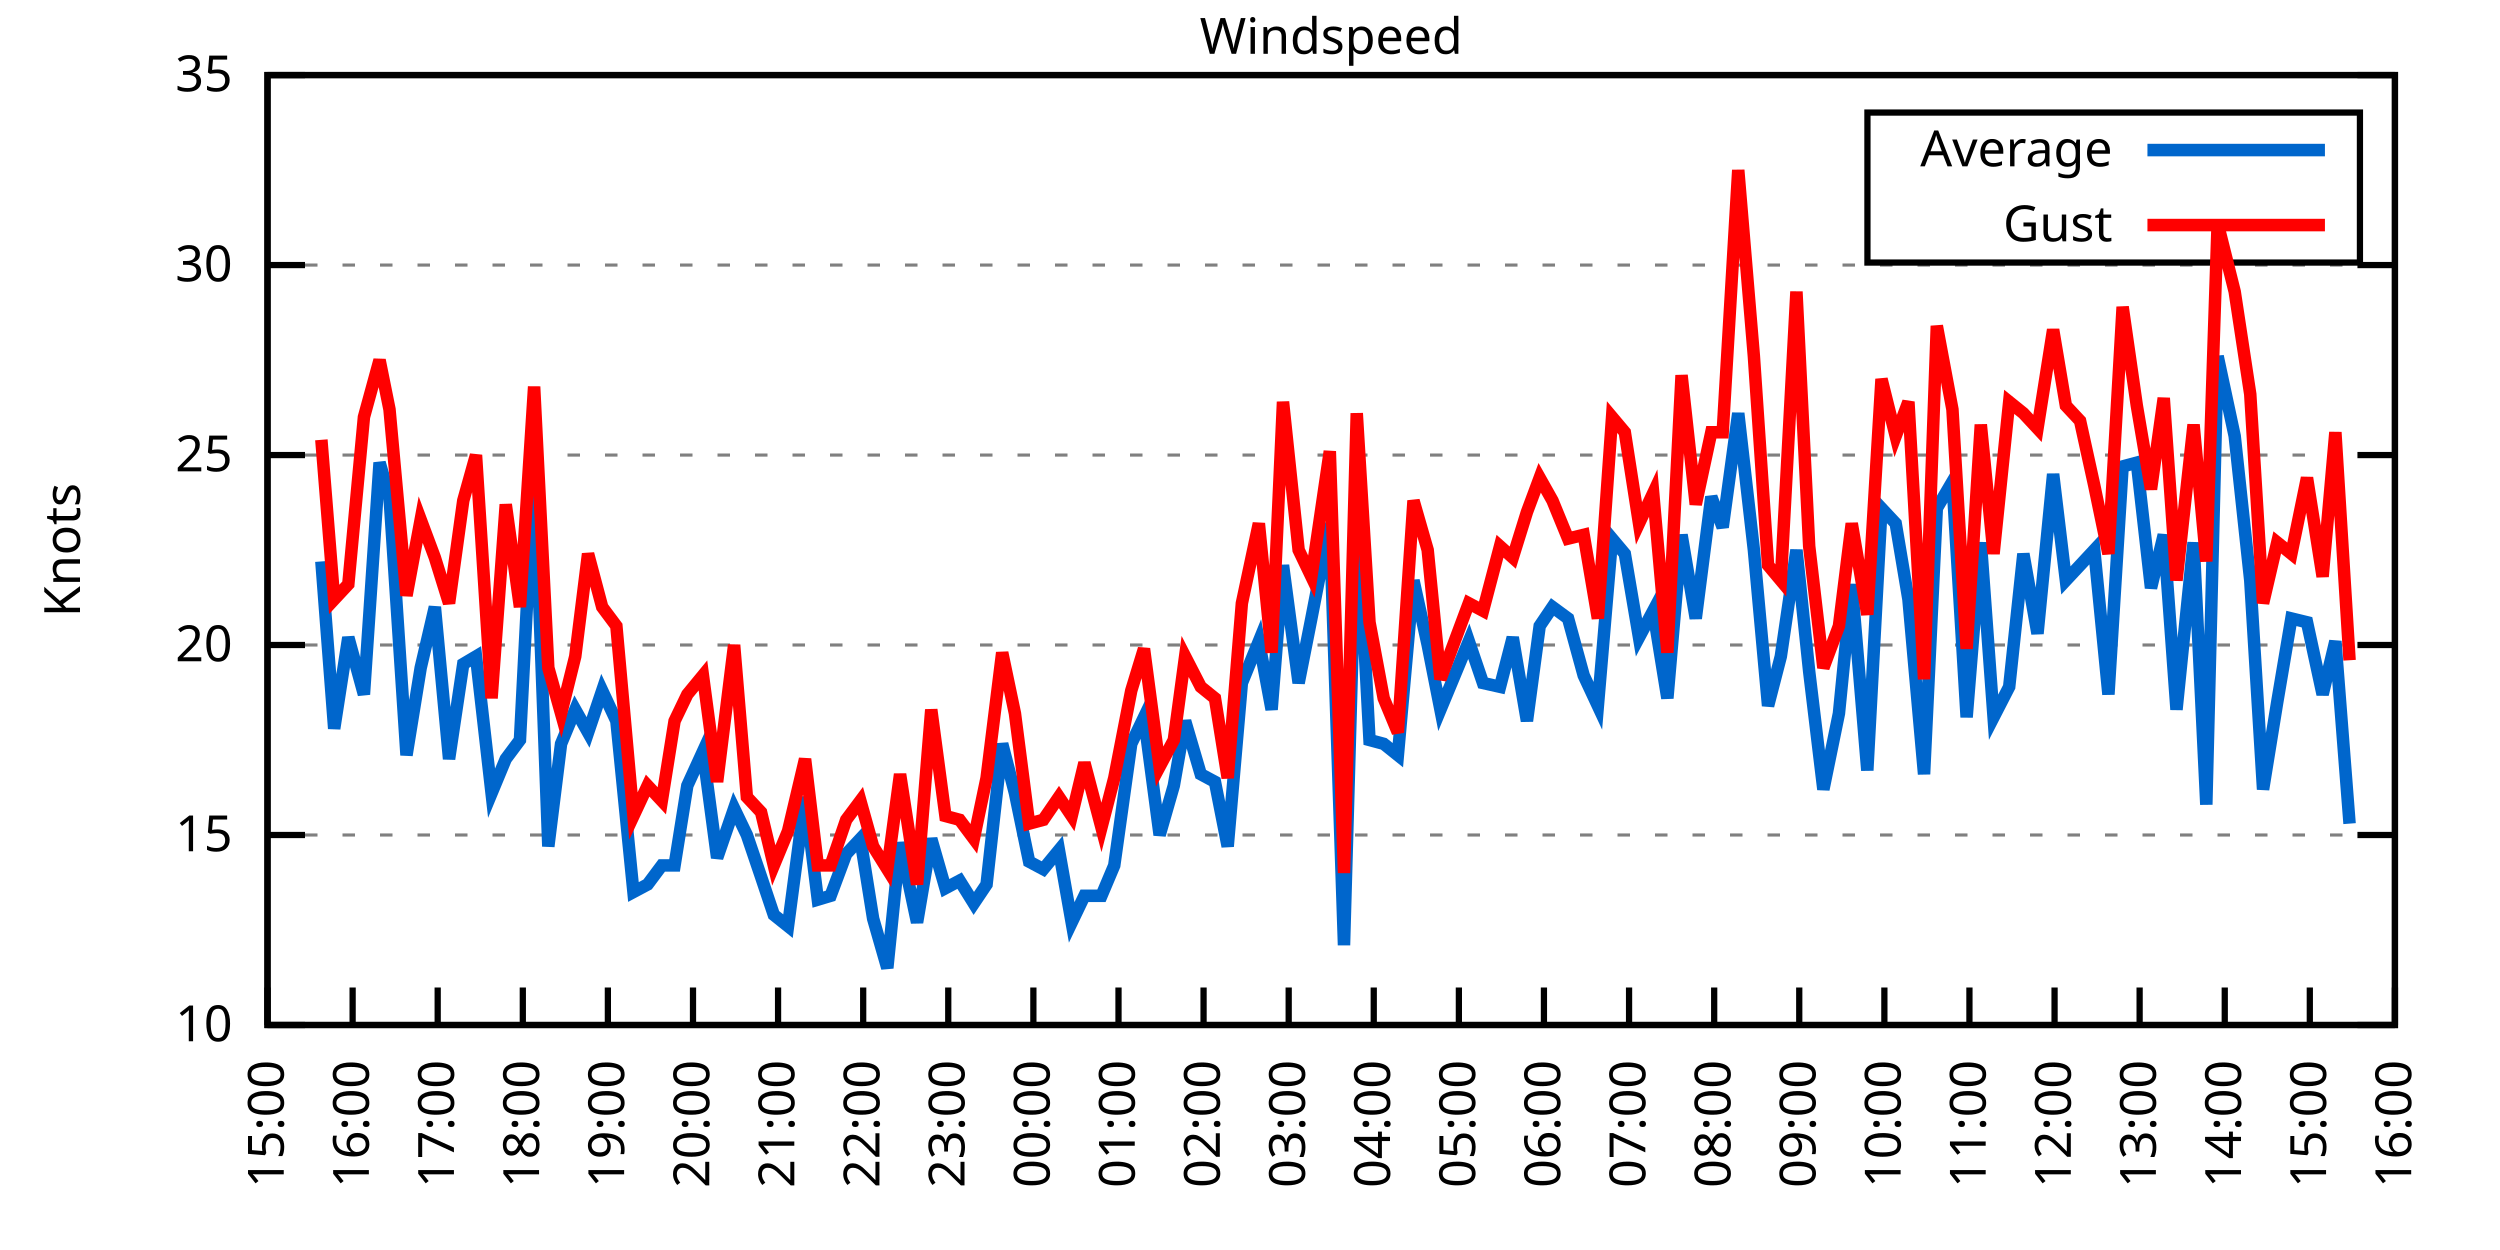
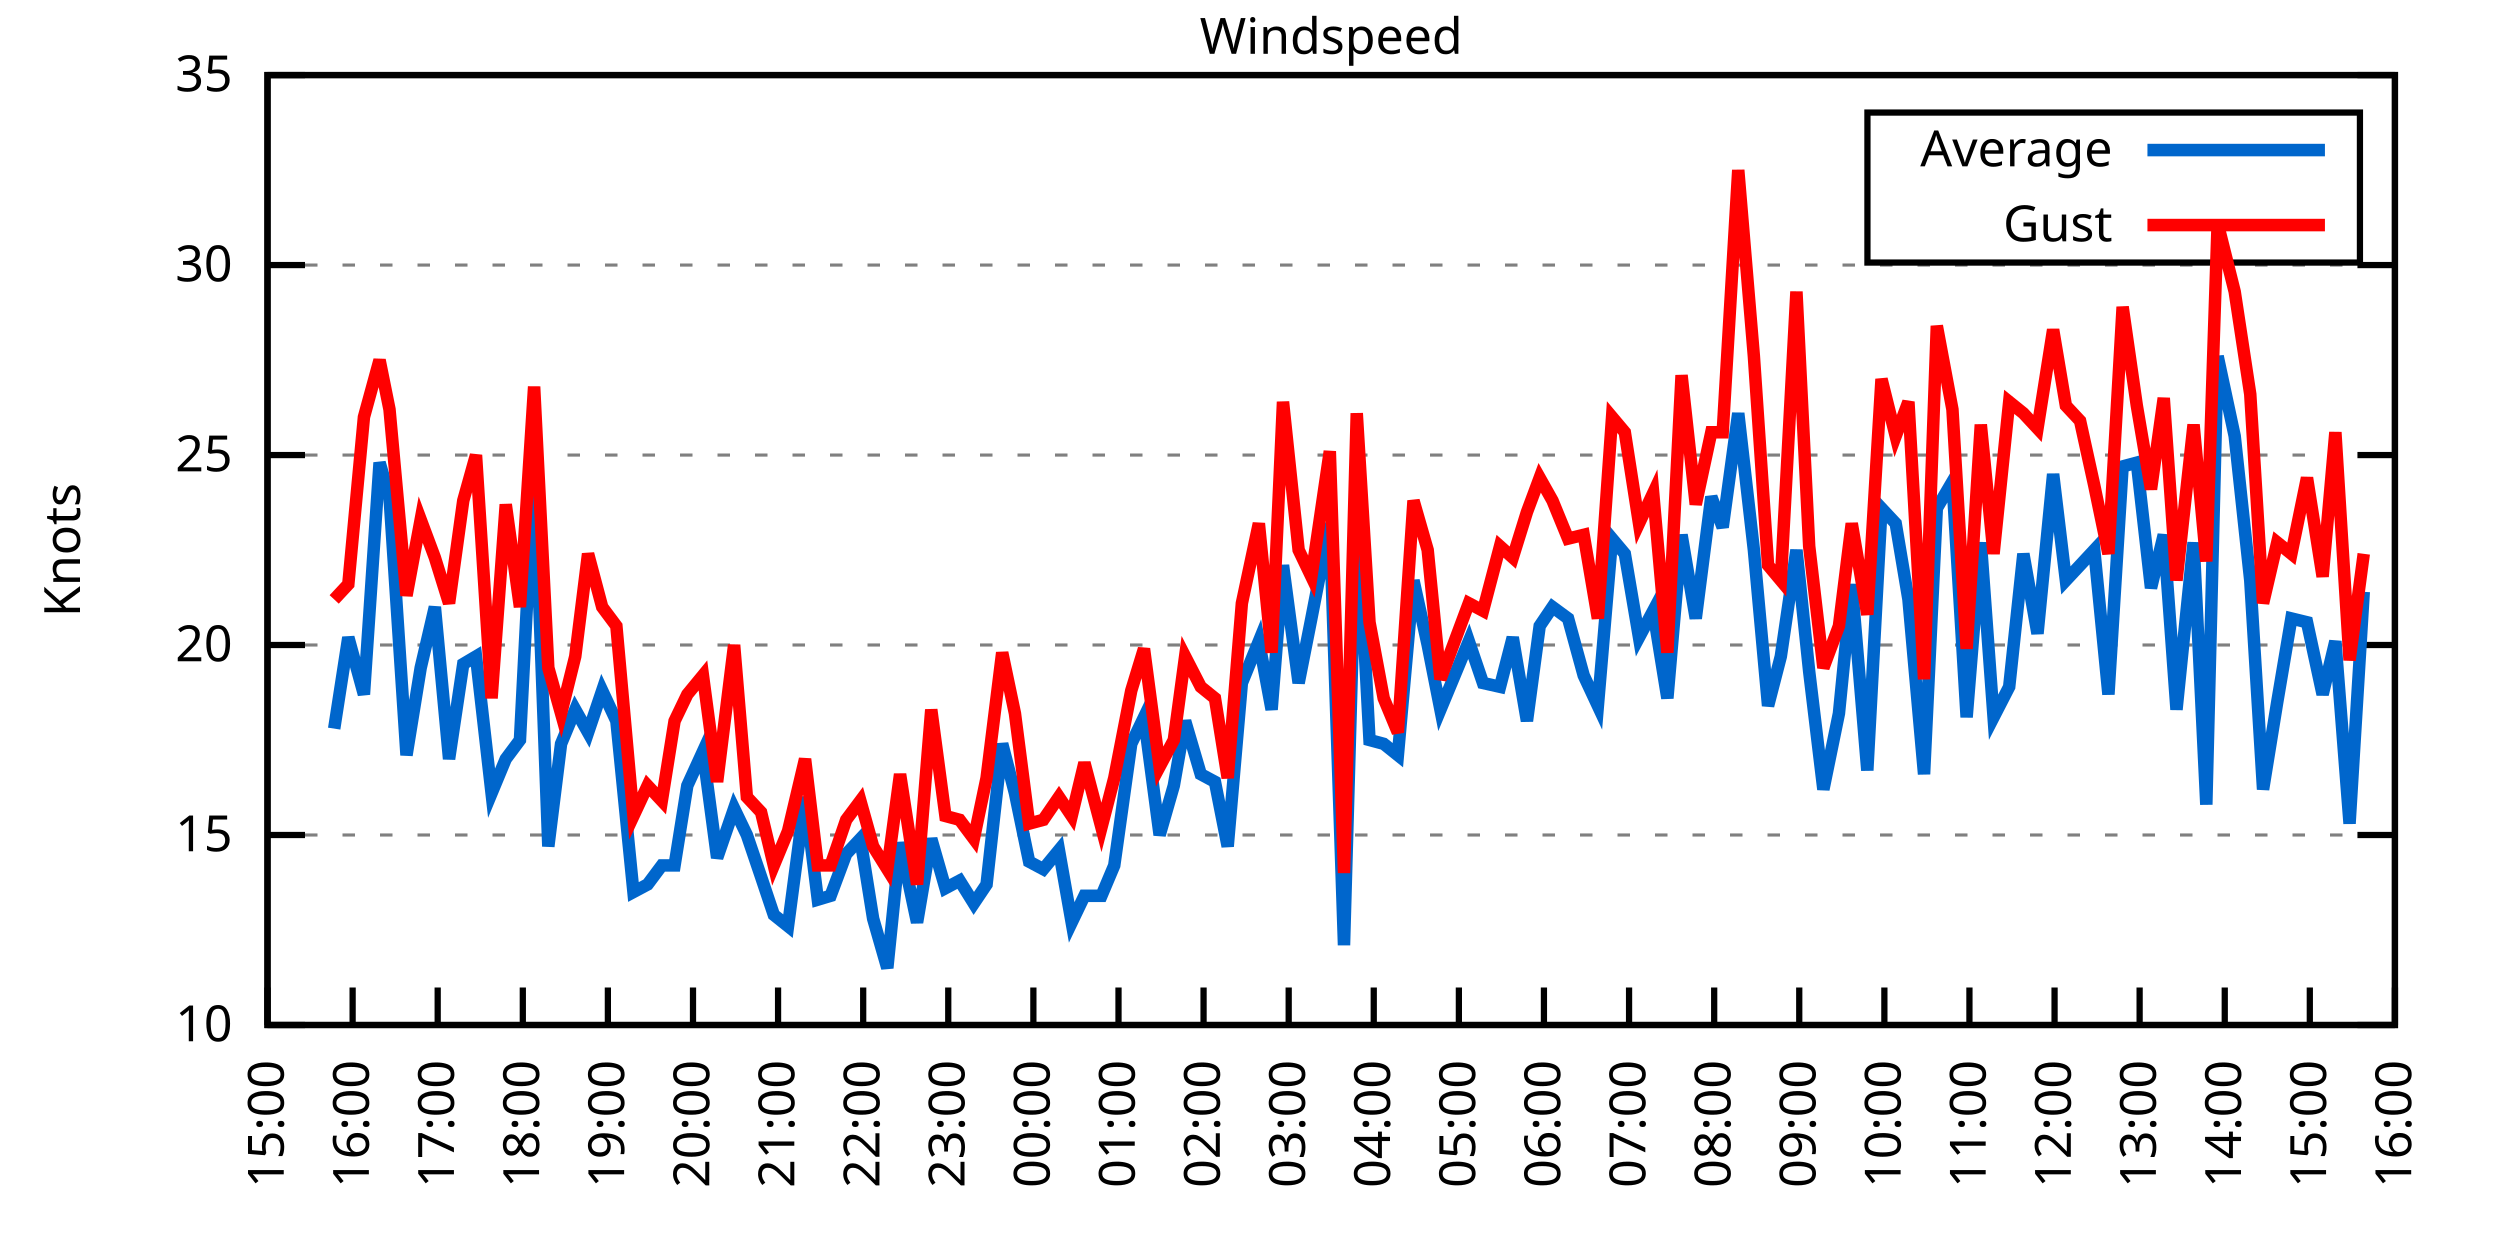
<svg xmlns="http://www.w3.org/2000/svg" xmlns:xlink="http://www.w3.org/1999/xlink" width="400" height="200" viewBox="0 0 400 200">
  <g id="gnuplot_canvas">
    <rect x="0" y="0" width="400" height="200" fill="none" />
    <defs>
      <circle id="gpDot" r="0.5" stroke-width="0.5" stroke="currentColor" />
      <path id="gpPt0" stroke-width="0.333" stroke="currentColor" d="M-1,0 h2 M0,-1 v2" />
      <path id="gpPt1" stroke-width="0.333" stroke="currentColor" d="M-1,-1 L1,1 M1,-1 L-1,1" />
      <path id="gpPt2" stroke-width="0.333" stroke="currentColor" d="M-1,0 L1,0 M0,-1 L0,1 M-1,-1 L1,1 M-1,1 L1,-1" />
      <rect id="gpPt3" stroke-width="0.333" stroke="currentColor" x="-1" y="-1" width="2" height="2" />
      <rect id="gpPt4" stroke-width="0.333" stroke="currentColor" fill="currentColor" x="-1" y="-1" width="2" height="2" />
      <circle id="gpPt5" stroke-width="0.333" stroke="currentColor" cx="0" cy="0" r="1" />
      <use xlink:href="#gpPt5" id="gpPt6" fill="currentColor" stroke="none" />
      <path id="gpPt7" stroke-width="0.333" stroke="currentColor" d="M0,-1.33 L-1.33,0.67 L1.33,0.67 z" />
      <use xlink:href="#gpPt7" id="gpPt8" fill="currentColor" stroke="none" />
      <use xlink:href="#gpPt7" id="gpPt9" stroke="currentColor" transform="rotate(180)" />
      <use xlink:href="#gpPt9" id="gpPt10" fill="currentColor" stroke="none" />
      <use xlink:href="#gpPt3" id="gpPt11" stroke="currentColor" transform="rotate(45)" />
      <use xlink:href="#gpPt11" id="gpPt12" fill="currentColor" stroke="none" />
      <path id="gpPt13" stroke-width="0.333" stroke="currentColor" d="M0,1.330 L1.265,0.411 L0.782,-1.067 L-0.782,-1.076 L-1.265,0.411 z" />
      <use xlink:href="#gpPt13" id="gpPt14" fill="currentColor" stroke="none" />
      <filter id="textbox" filterUnits="objectBoundingBox" x="0" y="0" height="1" width="1">
        <feFlood flood-color="white" flood-opacity="1" result="bgnd" />
        <feComposite in="SourceGraphic" in2="bgnd" operator="atop" />
      </filter>
      <filter id="greybox" filterUnits="objectBoundingBox" x="0" y="0" height="1" width="1">
        <feFlood flood-color="lightgrey" flood-opacity="1" result="grey" />
        <feComposite in="SourceGraphic" in2="grey" operator="atop" />
      </filter>
    </defs>
    <g fill="none" color="white" stroke="currentColor" stroke-width="1.00" stroke-linecap="butt" stroke-linejoin="miter">
</g>
    <g fill="none" color="black" stroke="currentColor" stroke-width="1.00" stroke-linecap="butt" stroke-linejoin="miter">
      <g stroke="none" shape-rendering="crispEdges">
        <polygon fill="rgb(255, 255, 255)" points="42.80,164.00 383.18,164.00 383.18,12.02 42.80,12.02 " />
      </g>
    </g>
    <g fill="none" color="black" stroke="currentColor" stroke-width="1.00" stroke-linecap="butt" stroke-linejoin="miter">
</g>
    <g fill="none" color="black" stroke="black" stroke-width="0.50" stroke-linecap="butt" stroke-linejoin="miter">
</g>
    <g fill="none" color="gray" stroke="currentColor" stroke-width="0.50" stroke-linecap="butt" stroke-linejoin="miter">
      <path stroke="gray" stroke-dasharray="2,4" class="gridline" d="M42.80,164.00 L383.19,164.00  " />
    </g>
    <g fill="none" color="gray" stroke="gray" stroke-width="1.00" stroke-linecap="butt" stroke-linejoin="miter">
</g>
    <g fill="none" color="black" stroke="currentColor" stroke-width="1.00" stroke-linecap="butt" stroke-linejoin="miter">
      <path stroke="black" d="M42.80,164.00 L48.80,164.00 M383.19,164.00 L377.19,164.00  " />
      <g transform="translate(37.20,166.60)" stroke="none" fill="black" font-family="Sans" font-size="8.00" text-anchor="end">
        <text>
          <tspan font-family="Sans"> 10</tspan>
        </text>
      </g>
    </g>
    <g fill="none" color="black" stroke="currentColor" stroke-width="1.00" stroke-linecap="butt" stroke-linejoin="miter">
</g>
    <g fill="none" color="black" stroke="black" stroke-width="0.50" stroke-linecap="butt" stroke-linejoin="miter">
</g>
    <g fill="none" color="gray" stroke="currentColor" stroke-width="0.50" stroke-linecap="butt" stroke-linejoin="miter">
      <path stroke="gray" stroke-dasharray="2,4" class="gridline" d="M42.80,133.60 L383.19,133.60  " />
    </g>
    <g fill="none" color="gray" stroke="gray" stroke-width="1.00" stroke-linecap="butt" stroke-linejoin="miter">
</g>
    <g fill="none" color="black" stroke="currentColor" stroke-width="1.00" stroke-linecap="butt" stroke-linejoin="miter">
      <path stroke="black" d="M42.80,133.60 L48.80,133.60 M383.19,133.60 L377.19,133.60  " />
      <g transform="translate(37.20,136.20)" stroke="none" fill="black" font-family="Sans" font-size="8.00" text-anchor="end">
        <text>
          <tspan font-family="Sans"> 15</tspan>
        </text>
      </g>
    </g>
    <g fill="none" color="black" stroke="currentColor" stroke-width="1.00" stroke-linecap="butt" stroke-linejoin="miter">
</g>
    <g fill="none" color="black" stroke="black" stroke-width="0.50" stroke-linecap="butt" stroke-linejoin="miter">
</g>
    <g fill="none" color="gray" stroke="currentColor" stroke-width="0.50" stroke-linecap="butt" stroke-linejoin="miter">
      <path stroke="gray" stroke-dasharray="2,4" class="gridline" d="M42.80,103.20 L383.19,103.20  " />
    </g>
    <g fill="none" color="gray" stroke="gray" stroke-width="1.00" stroke-linecap="butt" stroke-linejoin="miter">
</g>
    <g fill="none" color="black" stroke="currentColor" stroke-width="1.00" stroke-linecap="butt" stroke-linejoin="miter">
      <path stroke="black" d="M42.80,103.20 L48.80,103.20 M383.19,103.20 L377.19,103.20  " />
      <g transform="translate(37.20,105.80)" stroke="none" fill="black" font-family="Sans" font-size="8.00" text-anchor="end">
        <text>
          <tspan font-family="Sans"> 20</tspan>
        </text>
      </g>
    </g>
    <g fill="none" color="black" stroke="currentColor" stroke-width="1.00" stroke-linecap="butt" stroke-linejoin="miter">
</g>
    <g fill="none" color="black" stroke="black" stroke-width="0.50" stroke-linecap="butt" stroke-linejoin="miter">
</g>
    <g fill="none" color="gray" stroke="currentColor" stroke-width="0.50" stroke-linecap="butt" stroke-linejoin="miter">
      <path stroke="gray" stroke-dasharray="2,4" class="gridline" d="M42.80,72.81 L383.19,72.81  " />
    </g>
    <g fill="none" color="gray" stroke="gray" stroke-width="1.00" stroke-linecap="butt" stroke-linejoin="miter">
</g>
    <g fill="none" color="black" stroke="currentColor" stroke-width="1.00" stroke-linecap="butt" stroke-linejoin="miter">
      <path stroke="black" d="M42.80,72.81 L48.80,72.81 M383.19,72.81 L377.19,72.81  " />
      <g transform="translate(37.20,75.41)" stroke="none" fill="black" font-family="Sans" font-size="8.00" text-anchor="end">
        <text>
          <tspan font-family="Sans"> 25</tspan>
        </text>
      </g>
    </g>
    <g fill="none" color="black" stroke="currentColor" stroke-width="1.00" stroke-linecap="butt" stroke-linejoin="miter">
</g>
    <g fill="none" color="black" stroke="black" stroke-width="0.50" stroke-linecap="butt" stroke-linejoin="miter">
</g>
    <g fill="none" color="gray" stroke="currentColor" stroke-width="0.50" stroke-linecap="butt" stroke-linejoin="miter">
      <path stroke="gray" stroke-dasharray="2,4" class="gridline" d="M42.80,42.41 L383.19,42.41  " />
    </g>
    <g fill="none" color="gray" stroke="gray" stroke-width="1.00" stroke-linecap="butt" stroke-linejoin="miter">
</g>
    <g fill="none" color="black" stroke="currentColor" stroke-width="1.00" stroke-linecap="butt" stroke-linejoin="miter">
      <path stroke="black" d="M42.80,42.41 L48.80,42.41 M383.19,42.41 L377.19,42.41  " />
      <g transform="translate(37.20,45.01)" stroke="none" fill="black" font-family="Sans" font-size="8.00" text-anchor="end">
        <text>
          <tspan font-family="Sans"> 30</tspan>
        </text>
      </g>
    </g>
    <g fill="none" color="black" stroke="currentColor" stroke-width="1.00" stroke-linecap="butt" stroke-linejoin="miter">
</g>
    <g fill="none" color="black" stroke="black" stroke-width="0.50" stroke-linecap="butt" stroke-linejoin="miter">
</g>
    <g fill="none" color="gray" stroke="currentColor" stroke-width="0.50" stroke-linecap="butt" stroke-linejoin="miter">
      <path stroke="gray" stroke-dasharray="2,4" class="gridline" d="M42.80,12.01 L383.19,12.01  " />
    </g>
    <g fill="none" color="gray" stroke="gray" stroke-width="1.00" stroke-linecap="butt" stroke-linejoin="miter">
</g>
    <g fill="none" color="black" stroke="currentColor" stroke-width="1.00" stroke-linecap="butt" stroke-linejoin="miter">
      <path stroke="black" d="M42.80,12.01 L48.80,12.01 M383.19,12.01 L377.19,12.01  " />
      <g transform="translate(37.20,14.61)" stroke="none" fill="black" font-family="Sans" font-size="8.00" text-anchor="end">
        <text>
          <tspan font-family="Sans"> 35</tspan>
        </text>
      </g>
    </g>
    <g fill="none" color="black" stroke="currentColor" stroke-width="1.00" stroke-linecap="butt" stroke-linejoin="miter">
      <path stroke="black" d="M42.80,164.00 L42.80,158.00  " />
      <g transform="translate(45.40,169.60) rotate(270.00)" stroke="none" fill="black" font-family="Sans" font-size="8.00" text-anchor="end">
        <text>
          <tspan font-family="Sans">15:00</tspan>
        </text>
      </g>
    </g>
    <g fill="none" color="black" stroke="currentColor" stroke-width="1.00" stroke-linecap="butt" stroke-linejoin="miter">
      <path stroke="black" d="M56.42,164.00 L56.42,158.00  " />
      <g transform="translate(59.02,169.60) rotate(270.00)" stroke="none" fill="black" font-family="Sans" font-size="8.00" text-anchor="end">
        <text>
          <tspan font-family="Sans">16:00</tspan>
        </text>
      </g>
    </g>
    <g fill="none" color="black" stroke="currentColor" stroke-width="1.00" stroke-linecap="butt" stroke-linejoin="miter">
      <path stroke="black" d="M70.03,164.00 L70.03,158.00  " />
      <g transform="translate(72.63,169.60) rotate(270.00)" stroke="none" fill="black" font-family="Sans" font-size="8.00" text-anchor="end">
        <text>
          <tspan font-family="Sans">17:00</tspan>
        </text>
      </g>
    </g>
    <g fill="none" color="black" stroke="currentColor" stroke-width="1.00" stroke-linecap="butt" stroke-linejoin="miter">
      <path stroke="black" d="M83.65,164.00 L83.65,158.00  " />
      <g transform="translate(86.25,169.60) rotate(270.00)" stroke="none" fill="black" font-family="Sans" font-size="8.00" text-anchor="end">
        <text>
          <tspan font-family="Sans">18:00</tspan>
        </text>
      </g>
    </g>
    <g fill="none" color="black" stroke="currentColor" stroke-width="1.00" stroke-linecap="butt" stroke-linejoin="miter">
      <path stroke="black" d="M97.26,164.00 L97.26,158.00  " />
      <g transform="translate(99.86,169.60) rotate(270.00)" stroke="none" fill="black" font-family="Sans" font-size="8.00" text-anchor="end">
        <text>
          <tspan font-family="Sans">19:00</tspan>
        </text>
      </g>
    </g>
    <g fill="none" color="black" stroke="currentColor" stroke-width="1.00" stroke-linecap="butt" stroke-linejoin="miter">
      <path stroke="black" d="M110.88,164.00 L110.88,158.00  " />
      <g transform="translate(113.48,169.60) rotate(270.00)" stroke="none" fill="black" font-family="Sans" font-size="8.00" text-anchor="end">
        <text>
          <tspan font-family="Sans">20:00</tspan>
        </text>
      </g>
    </g>
    <g fill="none" color="black" stroke="currentColor" stroke-width="1.00" stroke-linecap="butt" stroke-linejoin="miter">
      <path stroke="black" d="M124.49,164.00 L124.49,158.00  " />
      <g transform="translate(127.09,169.60) rotate(270.00)" stroke="none" fill="black" font-family="Sans" font-size="8.00" text-anchor="end">
        <text>
          <tspan font-family="Sans">21:00</tspan>
        </text>
      </g>
    </g>
    <g fill="none" color="black" stroke="currentColor" stroke-width="1.00" stroke-linecap="butt" stroke-linejoin="miter">
      <path stroke="black" d="M138.11,164.00 L138.11,158.00  " />
      <g transform="translate(140.71,169.60) rotate(270.00)" stroke="none" fill="black" font-family="Sans" font-size="8.00" text-anchor="end">
        <text>
          <tspan font-family="Sans">22:00</tspan>
        </text>
      </g>
    </g>
    <g fill="none" color="black" stroke="currentColor" stroke-width="1.00" stroke-linecap="butt" stroke-linejoin="miter">
      <path stroke="black" d="M151.72,164.00 L151.72,158.00  " />
      <g transform="translate(154.32,169.60) rotate(270.00)" stroke="none" fill="black" font-family="Sans" font-size="8.00" text-anchor="end">
        <text>
          <tspan font-family="Sans">23:00</tspan>
        </text>
      </g>
    </g>
    <g fill="none" color="black" stroke="currentColor" stroke-width="1.00" stroke-linecap="butt" stroke-linejoin="miter">
      <path stroke="black" d="M165.34,164.00 L165.34,158.00  " />
      <g transform="translate(167.94,169.60) rotate(270.00)" stroke="none" fill="black" font-family="Sans" font-size="8.00" text-anchor="end">
        <text>
          <tspan font-family="Sans">00:00</tspan>
        </text>
      </g>
    </g>
    <g fill="none" color="black" stroke="currentColor" stroke-width="1.00" stroke-linecap="butt" stroke-linejoin="miter">
      <path stroke="black" d="M178.96,164.00 L178.96,158.00  " />
      <g transform="translate(181.56,169.60) rotate(270.00)" stroke="none" fill="black" font-family="Sans" font-size="8.00" text-anchor="end">
        <text>
          <tspan font-family="Sans">01:00</tspan>
        </text>
      </g>
    </g>
    <g fill="none" color="black" stroke="currentColor" stroke-width="1.00" stroke-linecap="butt" stroke-linejoin="miter">
      <path stroke="black" d="M192.57,164.00 L192.57,158.00  " />
      <g transform="translate(195.17,169.60) rotate(270.00)" stroke="none" fill="black" font-family="Sans" font-size="8.00" text-anchor="end">
        <text>
          <tspan font-family="Sans">02:00</tspan>
        </text>
      </g>
    </g>
    <g fill="none" color="black" stroke="currentColor" stroke-width="1.00" stroke-linecap="butt" stroke-linejoin="miter">
      <path stroke="black" d="M206.19,164.00 L206.19,158.00  " />
      <g transform="translate(208.79,169.60) rotate(270.00)" stroke="none" fill="black" font-family="Sans" font-size="8.00" text-anchor="end">
        <text>
          <tspan font-family="Sans">03:00</tspan>
        </text>
      </g>
    </g>
    <g fill="none" color="black" stroke="currentColor" stroke-width="1.00" stroke-linecap="butt" stroke-linejoin="miter">
      <path stroke="black" d="M219.80,164.00 L219.80,158.00  " />
      <g transform="translate(222.40,169.60) rotate(270.00)" stroke="none" fill="black" font-family="Sans" font-size="8.00" text-anchor="end">
        <text>
          <tspan font-family="Sans">04:00</tspan>
        </text>
      </g>
    </g>
    <g fill="none" color="black" stroke="currentColor" stroke-width="1.00" stroke-linecap="butt" stroke-linejoin="miter">
      <path stroke="black" d="M233.42,164.00 L233.42,158.00  " />
      <g transform="translate(236.02,169.60) rotate(270.00)" stroke="none" fill="black" font-family="Sans" font-size="8.00" text-anchor="end">
        <text>
          <tspan font-family="Sans">05:00</tspan>
        </text>
      </g>
    </g>
    <g fill="none" color="black" stroke="currentColor" stroke-width="1.00" stroke-linecap="butt" stroke-linejoin="miter">
      <path stroke="black" d="M247.03,164.00 L247.03,158.00  " />
      <g transform="translate(249.63,169.60) rotate(270.00)" stroke="none" fill="black" font-family="Sans" font-size="8.00" text-anchor="end">
        <text>
          <tspan font-family="Sans">06:00</tspan>
        </text>
      </g>
    </g>
    <g fill="none" color="black" stroke="currentColor" stroke-width="1.00" stroke-linecap="butt" stroke-linejoin="miter">
      <path stroke="black" d="M260.65,164.00 L260.65,158.00  " />
      <g transform="translate(263.25,169.60) rotate(270.00)" stroke="none" fill="black" font-family="Sans" font-size="8.00" text-anchor="end">
        <text>
          <tspan font-family="Sans">07:00</tspan>
        </text>
      </g>
    </g>
    <g fill="none" color="black" stroke="currentColor" stroke-width="1.00" stroke-linecap="butt" stroke-linejoin="miter">
      <path stroke="black" d="M274.27,164.00 L274.27,158.00  " />
      <g transform="translate(276.87,169.60) rotate(270.00)" stroke="none" fill="black" font-family="Sans" font-size="8.00" text-anchor="end">
        <text>
          <tspan font-family="Sans">08:00</tspan>
        </text>
      </g>
    </g>
    <g fill="none" color="black" stroke="currentColor" stroke-width="1.00" stroke-linecap="butt" stroke-linejoin="miter">
      <path stroke="black" d="M287.88,164.00 L287.88,158.00  " />
      <g transform="translate(290.48,169.60) rotate(270.00)" stroke="none" fill="black" font-family="Sans" font-size="8.00" text-anchor="end">
        <text>
          <tspan font-family="Sans">09:00</tspan>
        </text>
      </g>
    </g>
    <g fill="none" color="black" stroke="currentColor" stroke-width="1.00" stroke-linecap="butt" stroke-linejoin="miter">
      <path stroke="black" d="M301.50,164.00 L301.50,158.00  " />
      <g transform="translate(304.10,169.60) rotate(270.00)" stroke="none" fill="black" font-family="Sans" font-size="8.00" text-anchor="end">
        <text>
          <tspan font-family="Sans">10:00</tspan>
        </text>
      </g>
    </g>
    <g fill="none" color="black" stroke="currentColor" stroke-width="1.00" stroke-linecap="butt" stroke-linejoin="miter">
      <path stroke="black" d="M315.11,164.00 L315.11,158.00  " />
      <g transform="translate(317.71,169.60) rotate(270.00)" stroke="none" fill="black" font-family="Sans" font-size="8.00" text-anchor="end">
        <text>
          <tspan font-family="Sans">11:00</tspan>
        </text>
      </g>
    </g>
    <g fill="none" color="black" stroke="currentColor" stroke-width="1.00" stroke-linecap="butt" stroke-linejoin="miter">
      <path stroke="black" d="M328.73,164.00 L328.73,158.00  " />
      <g transform="translate(331.33,169.60) rotate(270.00)" stroke="none" fill="black" font-family="Sans" font-size="8.00" text-anchor="end">
        <text>
          <tspan font-family="Sans">12:00</tspan>
        </text>
      </g>
    </g>
    <g fill="none" color="black" stroke="currentColor" stroke-width="1.00" stroke-linecap="butt" stroke-linejoin="miter">
      <path stroke="black" d="M342.34,164.00 L342.34,158.00  " />
      <g transform="translate(344.94,169.60) rotate(270.00)" stroke="none" fill="black" font-family="Sans" font-size="8.00" text-anchor="end">
        <text>
          <tspan font-family="Sans">13:00</tspan>
        </text>
      </g>
    </g>
    <g fill="none" color="black" stroke="currentColor" stroke-width="1.00" stroke-linecap="butt" stroke-linejoin="miter">
      <path stroke="black" d="M355.96,164.00 L355.96,158.00  " />
      <g transform="translate(358.56,169.60) rotate(270.00)" stroke="none" fill="black" font-family="Sans" font-size="8.00" text-anchor="end">
        <text>
          <tspan font-family="Sans">14:00</tspan>
        </text>
      </g>
    </g>
    <g fill="none" color="black" stroke="currentColor" stroke-width="1.00" stroke-linecap="butt" stroke-linejoin="miter">
      <path stroke="black" d="M369.57,164.00 L369.57,158.00  " />
      <g transform="translate(372.17,169.60) rotate(270.00)" stroke="none" fill="black" font-family="Sans" font-size="8.00" text-anchor="end">
        <text>
          <tspan font-family="Sans">15:00</tspan>
        </text>
      </g>
    </g>
    <g fill="none" color="black" stroke="currentColor" stroke-width="1.00" stroke-linecap="butt" stroke-linejoin="miter">
      <path stroke="black" d="M383.19,164.00 L383.19,158.00  " />
      <g transform="translate(385.79,169.60) rotate(270.00)" stroke="none" fill="black" font-family="Sans" font-size="8.00" text-anchor="end">
        <text>
          <tspan font-family="Sans">16:00</tspan>
        </text>
      </g>
    </g>
    <g fill="none" color="black" stroke="currentColor" stroke-width="1.00" stroke-linecap="butt" stroke-linejoin="miter">
</g>
    <g fill="none" color="black" stroke="currentColor" stroke-width="1.00" stroke-linecap="butt" stroke-linejoin="miter">
      <path stroke="black" d="M42.80,12.01 L42.80,164.00 L383.19,164.00 L383.19,12.01 L42.80,12.01 Z  " />
    </g>
    <g fill="none" color="black" stroke="currentColor" stroke-width="1.00" stroke-linecap="butt" stroke-linejoin="miter">
</g>
    <g fill="none" color="black" stroke="currentColor" stroke-width="1.00" stroke-linecap="butt" stroke-linejoin="miter">
      <path stroke="black" d="M298.79,42.01 L298.79,18.01 L377.59,18.01 L377.59,42.01 L298.79,42.01 Z  " />
    </g>
    <g id="Windspeed_plot_1">
      <g fill="none" color="white" stroke="black" stroke-width="2.00" stroke-linecap="butt" stroke-linejoin="miter">
</g>
      <g fill="none" color="black" stroke="currentColor" stroke-width="2.00" stroke-linecap="butt" stroke-linejoin="miter">
        <g transform="translate(337.99,26.61)" stroke="none" fill="black" font-family="Sans" font-size="8.00" text-anchor="end">
          <text>
            <tspan font-family="Sans">Average</tspan>
          </text>
        </g>
      </g>
      <g fill="none" color="black" stroke="currentColor" stroke-width="2.00" stroke-linecap="butt" stroke-linejoin="miter">
-         <path stroke="rgb(  0, 102, 204)" d="M343.59,24.01 L371.99,24.01 M51.42,89.83 L53.47,116.58 L55.73,101.99 L58.23,111.11 L60.73,74.02 L62.32,79.49   L65.04,120.83 L67.31,106.85 L69.58,97.12 L71.85,121.44 L74.12,106.24 L76.16,105.03 L78.65,126.91 L80.92,121.44   L83.19,118.40 L85.46,74.63 L87.73,135.43 L89.77,119.01 L92.04,113.54 L94.09,117.19 L96.35,110.50 L98.62,115.36   L101.35,142.72 L103.62,141.51 L105.89,138.47 L107.93,138.47 L109.97,125.70 L112.47,120.23 L114.74,137.25 L117.46,129.35   L119.50,133.60 L121.77,140.29 L123.81,146.37 L126.08,148.19 L128.81,127.52 L130.85,143.94 L132.89,143.33 L135.39,136.64   L137.66,134.21 L139.70,146.98 L141.97,154.88 L144.01,134.82 L146.73,147.59 L149.00,134.21 L151.27,142.11 L153.54,140.90   L155.81,144.55 L157.85,141.51 L160.35,119.01 L162.39,126.91 L164.66,137.86 L166.93,139.07 L169.43,136.03 L171.47,147.59   L173.51,143.33 L176.23,143.33 L178.28,138.47 L181.00,119.01 L183.04,114.76 L185.54,133.60 L187.81,125.70 L189.62,115.36   L192.12,123.87 L194.39,125.09 L196.43,135.43 L198.70,109.28 L201.42,102.60 L203.46,113.54 L205.28,90.44 L207.78,109.28   L209.82,98.95 L212.77,83.75 L215.04,151.23 L217.08,80.10 L219.12,118.40 L221.39,119.01 L223.66,120.83 L226.16,92.87   L228.43,103.20 L230.47,113.54 L235.01,102.60 L237.28,109.28 L240.00,109.89 L242.04,101.99 L244.31,115.36 L246.35,100.16   L248.40,97.12 L250.89,98.95 L253.39,108.07 L255.66,112.93 L257.93,86.18 L259.97,88.61 L262.24,101.99 L264.51,97.73   L266.78,111.72 L269.05,85.57 L271.32,98.95 L273.81,79.49 L275.63,84.36 L278.12,66.12 L280.62,88.00 L282.89,112.93   L284.93,105.03 L287.43,88.00 L289.47,107.46 L291.74,126.31 L294.23,114.15 L296.28,93.48 L298.77,123.27 L301.04,81.32   L303.31,83.75 L305.35,95.91 L307.85,123.87 L309.89,81.32 L312.39,77.06 L314.66,114.76 L316.93,86.79 L318.97,114.76   L321.47,109.89 L323.74,88.61 L326.00,101.38 L328.50,75.85 L330.54,92.87 L332.81,90.44 L335.08,88.00 L337.35,111.11   L339.62,74.63 L341.89,74.02 L344.16,94.08 L346.20,85.57 L348.24,113.54 L350.97,86.79 L353.01,128.74 L354.82,57.00   L357.55,69.77 L360.04,92.87 L362.09,126.31 L364.36,112.32 L366.62,98.95 L369.12,99.56 L371.62,111.11 L373.66,102.60   L375.93,131.78  " />
+         <path stroke="rgb(  0, 102, 204)" d="M343.59,24.01 L371.99,24.01 M53.47,116.58 L55.73,101.99 L58.23,111.11 L60.73,74.02 L62.32,79.49 L65.04,120.83   L67.31,106.85 L69.58,97.12 L71.85,121.44 L74.12,106.24 L76.16,105.03 L78.65,126.91 L80.92,121.44 L83.19,118.40   L85.46,74.63 L87.73,135.43 L89.77,119.01 L92.04,113.54 L94.09,117.19 L96.35,110.50 L98.62,115.36 L101.35,142.72   L103.62,141.51 L105.89,138.47 L107.93,138.47 L109.97,125.70 L112.47,120.23 L114.74,137.25 L117.46,129.35 L119.50,133.60   L121.77,140.29 L123.81,146.37 L126.08,148.19 L128.81,127.52 L130.85,143.94 L132.89,143.33 L135.39,136.64 L137.66,134.21   L139.70,146.98 L141.97,154.88 L144.01,134.82 L146.73,147.59 L149.00,134.21 L151.27,142.11 L153.54,140.90 L155.81,144.55   L157.85,141.51 L160.35,119.01 L162.39,126.91 L164.66,137.86 L166.93,139.07 L169.43,136.03 L171.47,147.59 L173.51,143.33   L176.23,143.33 L178.28,138.47 L181.00,119.01 L183.04,114.76 L185.54,133.60 L187.81,125.70 L189.62,115.36 L192.12,123.87   L194.39,125.09 L196.43,135.43 L198.70,109.28 L201.42,102.60 L203.46,113.54 L205.28,90.44 L207.78,109.28 L209.82,98.95   L212.77,83.75 L215.04,151.23 L217.08,80.10 L219.12,118.40 L221.39,119.01 L223.66,120.83 L226.16,92.87 L228.43,103.20   L230.47,113.54 L235.01,102.60 L237.28,109.28 L240.00,109.89 L242.04,101.99 L244.31,115.36 L246.35,100.16 L248.40,97.12   L250.89,98.95 L253.39,108.07 L255.66,112.93 L257.93,86.18 L259.97,88.61 L262.24,101.99 L264.51,97.73 L266.78,111.72   L269.05,85.57 L271.32,98.95 L273.81,79.49 L275.63,84.36 L278.12,66.12 L280.62,88.00 L282.89,112.93 L284.93,105.03   L287.43,88.00 L289.47,107.46 L291.74,126.31 L294.23,114.15 L296.28,93.48 L298.77,123.27 L301.04,81.32 L303.31,83.75   L305.35,95.91 L307.85,123.87 L309.89,81.32 L312.39,77.06 L314.66,114.76 L316.93,86.79 L318.97,114.76 L321.47,109.89   L323.74,88.61 L326.00,101.38 L328.50,75.85 L330.54,92.87 L332.81,90.44 L335.08,88.00 L337.35,111.11 L339.62,74.63   L341.89,74.02 L344.16,94.08 L346.20,85.57 L348.24,113.54 L350.97,86.79 L353.01,128.74 L354.82,57.00 L357.55,69.77   L360.04,92.87 L362.09,126.31 L364.36,112.32 L366.62,98.95 L369.12,99.56 L371.62,111.11 L373.66,102.60 L375.93,131.78   L378.20,94.69  " />
      </g>
    </g>
    <g id="Windspeed_plot_2">
      <g fill="none" color="black" stroke="currentColor" stroke-width="2.00" stroke-linecap="butt" stroke-linejoin="miter">
        <g transform="translate(337.99,38.61)" stroke="none" fill="black" font-family="Sans" font-size="8.00" text-anchor="end">
          <text>
            <tspan font-family="Sans">Gust</tspan>
          </text>
        </g>
      </g>
      <g fill="none" color="black" stroke="currentColor" stroke-width="2.00" stroke-linecap="butt" stroke-linejoin="miter">
-         <path stroke="rgb(255,   0,   0)" d="M343.59,36.01 L371.99,36.01 M51.42,70.37 L53.47,95.91 L55.73,93.48 L58.23,66.73 L60.73,57.61 L62.32,65.51   L65.04,95.30 L67.31,83.14 L69.58,89.22 L71.85,96.52 L74.12,80.10 L76.16,72.81 L78.65,111.72 L80.92,80.71   L83.19,97.12 L85.46,61.86 L87.73,106.85 L89.77,114.15 L92.04,105.03 L94.09,88.61 L96.35,97.12 L98.62,100.16   L101.35,130.56 L103.62,125.70 L105.89,128.13 L107.93,115.36 L109.97,111.11 L112.47,108.07 L114.74,125.09 L117.46,103.20   L119.50,127.52 L121.77,129.95 L123.81,138.47 L126.08,132.99 L128.81,121.44 L130.85,138.47 L132.89,138.47 L135.39,131.17   L137.66,128.13 L139.70,135.43 L141.97,139.07 L144.01,123.87 L146.73,141.51 L149.00,113.54 L151.27,130.56 L153.54,131.17   L155.81,134.21 L157.85,124.48 L160.35,104.42 L162.39,114.15 L164.66,131.78 L166.93,131.17 L169.43,127.52 L171.47,130.56   L173.51,122.05 L176.23,132.39 L178.28,124.48 L181.00,110.50 L183.04,103.81 L185.54,122.66 L187.81,118.40 L189.62,105.03   L192.12,109.89 L194.39,111.72 L196.43,124.48 L198.70,96.52 L201.42,83.75 L203.46,104.42 L205.28,64.29 L207.78,88.00   L209.82,92.26 L212.77,72.20 L215.04,139.68 L217.08,66.12 L219.12,99.56 L221.39,111.72 L223.66,117.19 L226.16,80.10   L228.43,88.00 L230.47,108.68 L235.01,96.52 L237.28,97.73 L240.00,87.40 L242.04,89.22 L244.31,81.93 L246.35,76.45   L248.40,80.10 L250.89,86.18 L253.39,85.57 L255.66,98.95 L257.93,66.73 L259.97,69.16 L262.24,83.75 L264.51,78.89   L266.78,104.42 L269.05,60.04 L271.32,80.71 L273.81,69.16 L275.63,69.16 L278.12,27.21 L280.62,57.00 L282.89,90.44   L284.93,92.87 L287.43,46.66 L289.47,87.40 L291.74,106.85 L294.23,100.16 L296.28,83.75 L298.77,98.34 L301.04,60.65   L303.31,69.77 L305.35,64.29 L307.85,108.68 L309.89,52.14 L312.39,65.51 L314.66,103.81 L316.93,67.94 L318.97,88.61   L321.47,64.29 L323.74,66.12 L326.00,68.55 L328.50,52.74 L330.54,64.90 L332.81,67.33 L335.08,77.67 L337.35,88.61   L339.62,49.10 L341.89,64.90 L344.16,78.28 L346.20,63.69 L348.24,92.87 L350.97,67.94 L353.01,89.83 L354.82,35.72   L357.55,46.66 L360.04,63.08 L362.09,96.52 L364.36,86.79 L366.62,88.61 L369.12,76.45 L371.62,92.26 L373.66,69.16   L375.93,105.64  " />
+         <path stroke="rgb(255,   0,   0)" d="M343.59,36.01 L371.99,36.01 M53.47,95.91 L55.73,93.48 L58.23,66.73 L60.73,57.61 L62.32,65.51 L65.04,95.30   L67.31,83.14 L69.58,89.22 L71.85,96.52 L74.12,80.10 L76.16,72.81 L78.65,111.72 L80.92,80.71 L83.19,97.12   L85.46,61.86 L87.73,106.85 L89.77,114.15 L92.04,105.03 L94.09,88.61 L96.35,97.12 L98.62,100.16 L101.35,130.56   L103.62,125.70 L105.89,128.13 L107.93,115.36 L109.97,111.11 L112.47,108.07 L114.74,125.09 L117.46,103.20 L119.50,127.52   L121.77,129.95 L123.81,138.47 L126.08,132.99 L128.81,121.44 L130.85,138.47 L132.89,138.47 L135.39,131.17 L137.66,128.13   L139.70,135.43 L141.97,139.07 L144.01,123.87 L146.73,141.51 L149.00,113.54 L151.27,130.56 L153.54,131.17 L155.81,134.21   L157.85,124.48 L160.35,104.42 L162.39,114.15 L164.66,131.78 L166.93,131.17 L169.43,127.52 L171.47,130.56 L173.51,122.05   L176.23,132.39 L178.28,124.48 L181.00,110.50 L183.04,103.81 L185.54,122.66 L187.81,118.40 L189.62,105.03 L192.12,109.89   L194.39,111.72 L196.43,124.48 L198.70,96.52 L201.42,83.75 L203.46,104.42 L205.28,64.29 L207.78,88.00 L209.82,92.26   L212.77,72.20 L215.04,139.68 L217.08,66.12 L219.12,99.56 L221.39,111.72 L223.66,117.19 L226.16,80.10 L228.43,88.00   L230.47,108.68 L235.01,96.52 L237.28,97.73 L240.00,87.40 L242.04,89.22 L244.31,81.93 L246.35,76.45 L248.40,80.10   L250.89,86.18 L253.39,85.57 L255.66,98.95 L257.93,66.73 L259.97,69.16 L262.24,83.75 L264.51,78.89 L266.78,104.42   L269.05,60.04 L271.32,80.71 L273.81,69.16 L275.63,69.16 L278.12,27.21 L280.62,57.00 L282.89,90.44 L284.93,92.87   L287.43,46.66 L289.47,87.40 L291.74,106.85 L294.23,100.16 L296.28,83.75 L298.77,98.34 L301.04,60.65 L303.31,69.77   L305.35,64.29 L307.85,108.68 L309.89,52.14 L312.39,65.51 L314.66,103.81 L316.93,67.94 L318.97,88.61 L321.47,64.29   L323.74,66.12 L326.00,68.55 L328.50,52.74 L330.54,64.90 L332.81,67.33 L335.08,77.67 L337.35,88.61 L339.62,49.10   L341.89,64.90 L344.16,78.28 L346.20,63.69 L348.24,92.87 L350.97,67.94 L353.01,89.83 L354.82,35.72 L357.55,46.66   L360.04,63.08 L362.09,96.52 L364.36,86.79 L366.62,88.61 L369.12,76.45 L371.62,92.26 L373.66,69.16 L375.93,105.64   L378.20,88.61  " />
      </g>
    </g>
    <g fill="none" color="black" stroke="currentColor" stroke-width="2.00" stroke-linecap="butt" stroke-linejoin="miter">
</g>
    <g fill="none" color="black" stroke="black" stroke-width="1.00" stroke-linecap="butt" stroke-linejoin="miter">
</g>
    <g fill="none" color="black" stroke="currentColor" stroke-width="1.00" stroke-linecap="butt" stroke-linejoin="miter">
      <path stroke="black" d="M42.80,12.01 L42.80,164.00 L383.19,164.00 L383.19,12.01 L42.80,12.01 Z  " />
      <g transform="translate(12.80,88.01) rotate(270.00)" stroke="none" fill="black" font-family="Sans" font-size="8.00" text-anchor="middle">
        <text>
          <tspan font-family="Sans">Knots</tspan>
        </text>
      </g>
    </g>
    <g fill="none" color="black" stroke="currentColor" stroke-width="1.00" stroke-linecap="butt" stroke-linejoin="miter">
</g>
    <g fill="none" color="black" stroke="currentColor" stroke-width="1.00" stroke-linecap="butt" stroke-linejoin="miter">
      <g transform="translate(212.99,8.61)" stroke="none" fill="black" font-family="Sans" font-size="8.00" text-anchor="middle">
        <text>
          <tspan font-family="Sans">Windspeed</tspan>
        </text>
      </g>
    </g>
    <g fill="none" color="black" stroke="currentColor" stroke-width="1.00" stroke-linecap="butt" stroke-linejoin="miter">
</g>
  </g>
</svg>
